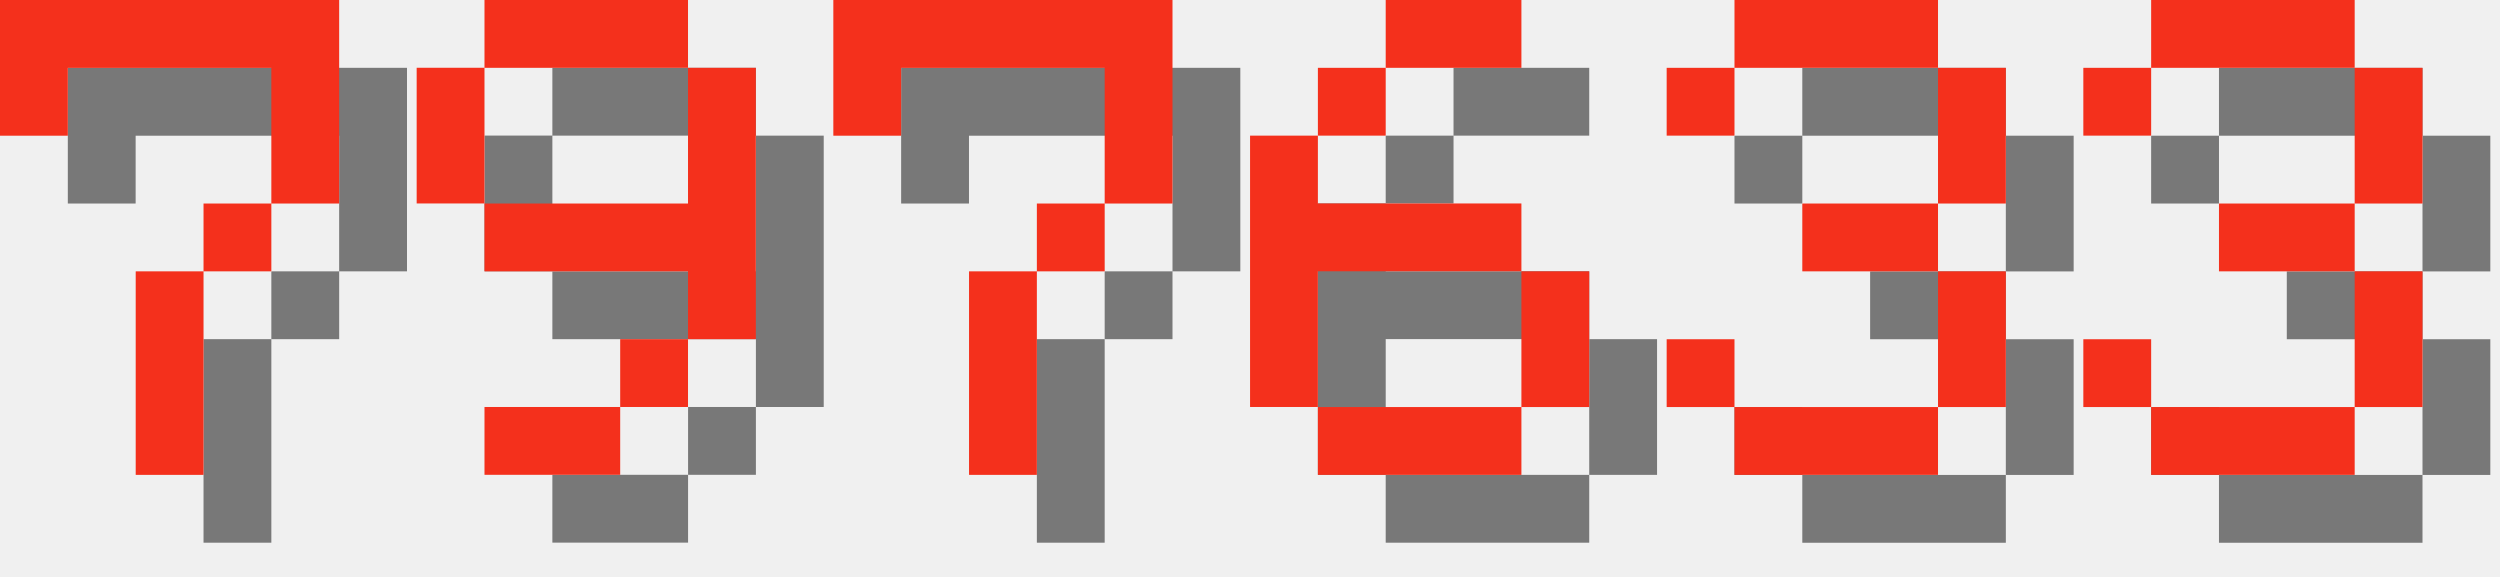
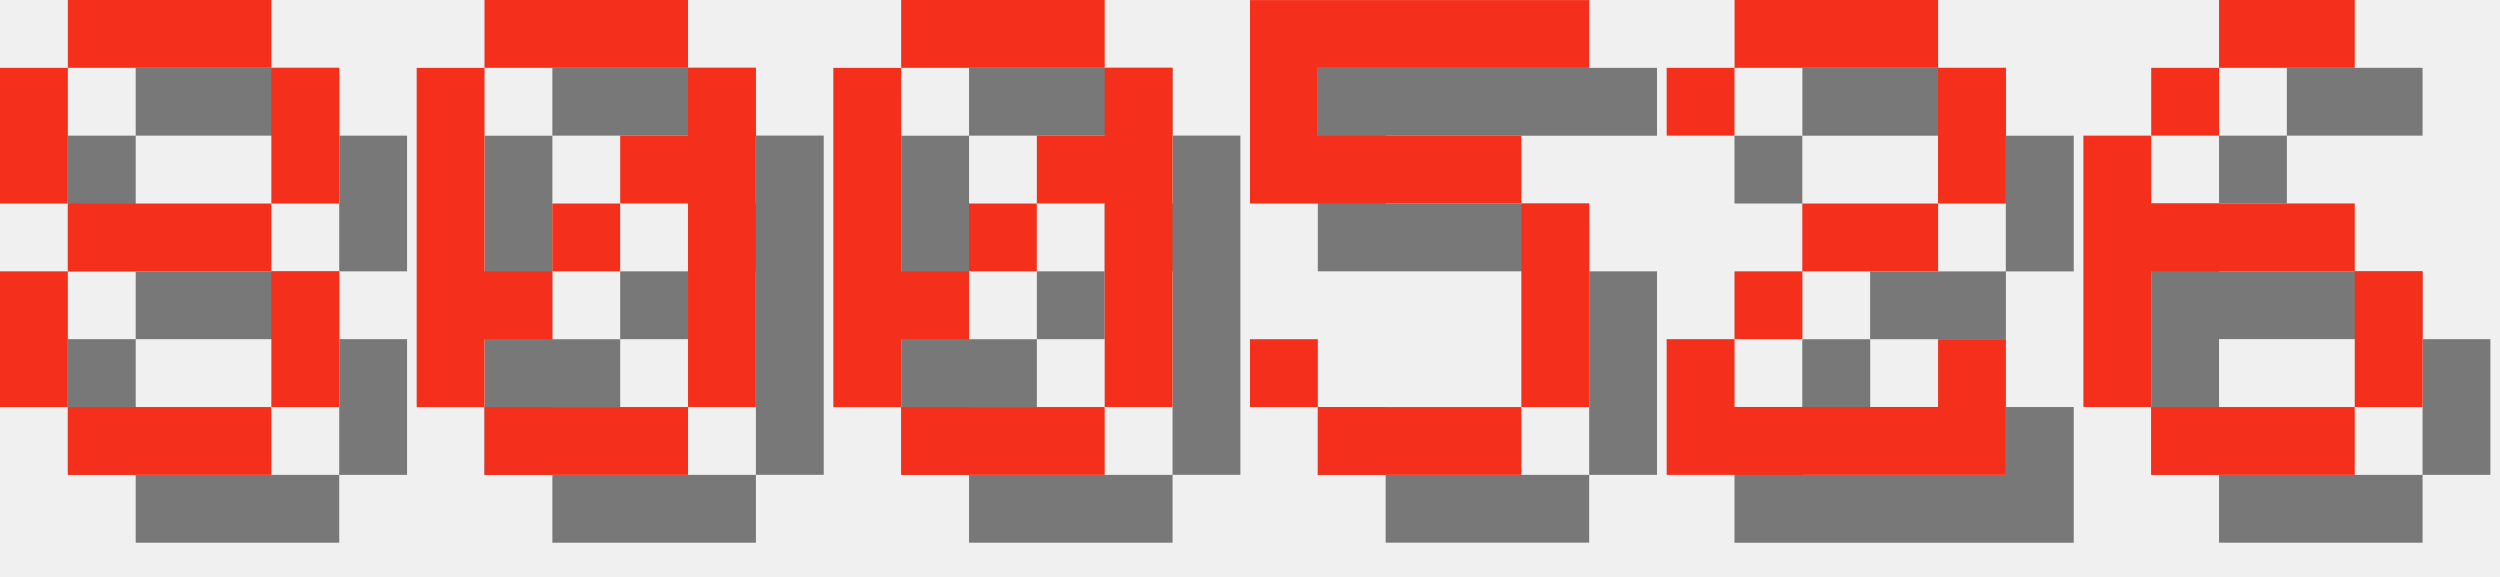
<svg xmlns="http://www.w3.org/2000/svg" version="1.1" width="156.0" height="36">
  <style>
        .text-foreground {
            fill: #F4301C;
        }
        .text-shadow {
            fill: #000000;
            fill-opacity: 0.5;
        }
    </style>
-   <g class="digit" id="digit_7" transform="translate(0.0, 0), scale(4)">
-     <path id="digit_7_shadow" class="text-shadow" d="m1.058 1.058 2e-6 2.117h1.058v-1.058h3.175v1.058l2e-7 1.058h-1.058v1.058h-1.058l4e-7 3.175 1.058 1e-7v-3.175h1.058v-1.058h1.058l5e-7 -1.058v-2.117z" fill-opacity=".5" style="paint-order:stroke fill markers" />
-     <path id="digit_7_fg" class="text-foreground" d="m0 0 2e-6 2.117h1.058v-1.058h3.175v1.058l2e-7 1.058h-1.058v1.058h-1.058l4e-7 3.175 1.058 1e-7v-3.175h1.058v-1.058h1.058l5e-7 -1.058v-2.117z" fill="#fff" style="paint-order:stroke fill markers" />
+   <g class="digit" id="digit_8" transform="translate(0.0, 0), scale(4)">
+     <path id="digit_8_shadow" class="text-shadow" d="m2.117 1.058v1.058h3.175v-1.058h-3.175zm3.175 1.058v2.117h1.058v-2.117h-1.058zm0 2.117h-3.175v1.058h3.175v-1.058zm0 1.058v2.117h1.058v-2.117h-1.058zm0 2.117h-3.175v1.058h3.175v-1.058zm-3.175 0v-2.117h-1.058v2.117h1.058zm0-3.175v-2.117h-1.058v2.117h1.058z" fill-opacity=".5" style="paint-order:stroke fill markers" />
+     <path id="digit_8_fg" class="text-foreground" d="m1.058 0v1.058h3.175v-1.058h-3.175zm3.175 1.058v2.117h1.058v-2.117h-1.058zm0 2.117h-3.175v1.058h3.175v-1.058zm0 1.058v2.117h1.058v-2.117h-1.058zm0 2.117h-3.175v1.058h3.175v-1.058zm-3.175 0v-2.117h-1.058v2.117h1.058zm0-3.175v-2.117h-1.058v2.117h1.058z" fill="#fff" style="paint-order:stroke fill markers" />
  </g>
-   <g class="digit" id="digit_9" transform="translate(26.0, 0), scale(4)">
-     <path id="digit_9_shadow" class="text-shadow" d="m2.117 1.058v1.058h3.175v-1.058h-3.175zm3.175 1.058v2.117h-3.175v1.058h3.175v1.058h1.058v-4.233h-1.058zm0 4.233h-1.058v1.058h1.058v-1.058zm-1.058 1.058h-2.117v1.058h2.117v-1.058zm-2.117-3.175v-2.117h-1.058v2.117h1.058z" fill-opacity=".5" style="paint-order:stroke fill markers" />
-     <path id="digit_9_fg" class="text-foreground" d="m1.058 0v1.058h3.175v-1.058h-3.175zm3.175 1.058v2.117h-3.175v1.058h3.175v1.058h1.058v-4.233h-1.058zm0 4.233h-1.058v1.058h1.058v-1.058zm-1.058 1.058h-2.117v1.058h2.117v-1.058zm-2.117-3.175v-2.117h-1.058v2.117h1.058z" fill="#fff" style="paint-order:stroke fill markers" />
+   <g class="digit" id="digit_0" transform="translate(26.0, 0), scale(4)">
+     <path id="digit_0_shadow" class="text-shadow" d="m2.117 1.058v1.058h3.175v-1.058h-3.175zm3.175 1.058v1.058h-1.058v1.058h1.058v3.175h1.058v-5.292h-1.058zm0 5.292h-3.175v1.058h3.175v-1.058zm-3.175 0v-1.058h1.058v-1.058h-1.058v-3.175h-1.058v5.292h1.058zm1.058-2.117h1.058v-1.058h-1.058v1.058z" fill-opacity=".5" style="paint-order:stroke fill markers" />
+     <path id="digit_0_fg" class="text-foreground" d="m1.058 0v1.058h3.175v-1.058h-3.175zm3.175 1.058v1.058h-1.058v1.058h1.058v3.175h1.058v-5.292h-1.058zm0 5.292h-3.175v1.058h3.175v-1.058zm-3.175 0v-1.058h1.058v-1.058h-1.058v-3.175h-1.058v5.292h1.058zm1.058-2.117h1.058v-1.058h-1.058v1.058z" fill="#fff" style="paint-order:stroke fill markers" />
  </g>
-   <g class="digit" id="digit_7" transform="translate(52.0, 0), scale(4)">
-     <path id="digit_7_shadow" class="text-shadow" d="m1.058 1.058 2e-6 2.117h1.058v-1.058h3.175v1.058l2e-7 1.058h-1.058v1.058h-1.058l4e-7 3.175 1.058 1e-7v-3.175h1.058v-1.058h1.058l5e-7 -1.058v-2.117z" fill-opacity=".5" style="paint-order:stroke fill markers" />
-     <path id="digit_7_fg" class="text-foreground" d="m0 0 2e-6 2.117h1.058v-1.058h3.175v1.058l2e-7 1.058h-1.058v1.058h-1.058l4e-7 3.175 1.058 1e-7v-3.175h1.058v-1.058h1.058l5e-7 -1.058v-2.117z" fill="#fff" style="paint-order:stroke fill markers" />
+   <g class="digit" id="digit_0" transform="translate(52.0, 0), scale(4)">
+     <path id="digit_0_shadow" class="text-shadow" d="m2.117 1.058v1.058h3.175v-1.058h-3.175zm3.175 1.058v1.058h-1.058v1.058h1.058v3.175h1.058v-5.292h-1.058zm0 5.292h-3.175v1.058h3.175v-1.058zm-3.175 0v-1.058h1.058v-1.058h-1.058v-3.175h-1.058v5.292h1.058zm1.058-2.117h1.058v-1.058h-1.058v1.058z" fill-opacity=".5" style="paint-order:stroke fill markers" />
+     <path id="digit_0_fg" class="text-foreground" d="m1.058 0v1.058h3.175v-1.058h-3.175zm3.175 1.058v1.058h-1.058v1.058h1.058v3.175h1.058v-5.292h-1.058zm0 5.292h-3.175v1.058h3.175v-1.058zm-3.175 0v-1.058h1.058v-1.058h-1.058v-3.175h-1.058v5.292h1.058zm1.058-2.117h1.058v-1.058h-1.058v1.058z" fill="#fff" style="paint-order:stroke fill markers" />
  </g>
-   <g class="digit" id="digit_6" transform="translate(78.0, 0), scale(4)">
+   <g class="digit" id="digit_5" transform="translate(78.0, 0), scale(4)">
+     <path id="digit_5_shadow" class="text-shadow" d="m1.058 1.058v3.175h4.233v3.175h-3.175v-1.058h-1.058v1.058h1.058v1.058h3.175v-1.058h1.058v-3.175h-1.058v-1.058h-3.175v-1.058h4.233v-1.058h-5.292z" fill-opacity=".5" style="paint-order:stroke fill markers" />
+     <path id="digit_5_fg" class="text-foreground" d="m0 0v3.175h4.233v3.175h-3.175v-1.058h-1.058v1.058h1.058v1.058h3.175v-1.058h1.058v-3.175h-1.058v-1.058h-3.175v-1.058h4.233v-1.058h-5.292z" fill="#fff" style="paint-order:stroke fill markers" />
+   </g>
+   <g class="digit" id="digit_2" transform="translate(104.0, 0), scale(4)">
+     <path id="digit_2_shadow" class="text-shadow" d="m1.058 2.117v1.058h1.058v-1.058h3.175v2.117h-2.117v1.058h-1.058v1.058h-1.058v2.117h5.292v-2.117h-1.058v1.058h-3.175v-1.058h1.058v-1.058h2.117v-1.058h1.058v-2.117h-1.058v-1.058h-3.175v1.058h-1.058z" fill-opacity=".5" style="paint-order:stroke fill markers" />
+     <path id="digit_2_fg" class="text-foreground" d="m0 1.058v1.058h1.058v-1.058h3.175v2.117h-2.117v1.058h-1.058v1.058h-1.058v2.117h5.292v-2.117h-1.058v1.058h-3.175v-1.058h1.058v-1.058h2.117v-1.058h1.058v-2.117h-1.058v-1.058h-3.175v1.058h-1.058z" fill="#fff" style="paint-order:stroke fill markers" />
+   </g>
+   <g class="digit" id="digit_6" transform="translate(130.0, 0), scale(4)">
    <path id="digit_6_shadow" class="text-shadow" d="m3.175 1.058v1.058h2.117v-1.058h-2.117zm0 1.058h-1.058v1.058h1.058v-1.058zm-1.058 1.058h-1.058v4.233h1.058v-2.117h3.175v-1.058h-3.175v-1.058zm3.175 2.117v2.117h1.058v-2.117h-1.058zm0 2.117h-3.175v1.058h3.175v-1.058z" fill-opacity=".5" style="paint-order:stroke fill markers" />
    <path id="digit_6_fg" class="text-foreground" d="m2.117 0v1.058h2.117v-1.058h-2.117zm0 1.058h-1.058v1.058h1.058v-1.058zm-1.058 1.058h-1.058v4.233h1.058v-2.117h3.175v-1.058h-3.175v-1.058zm3.175 2.117v2.117h1.058v-2.117h-1.058zm0 2.117h-3.175v1.058h3.175v-1.058z" fill="#fff" style="paint-order:stroke fill markers" />
  </g>
-   <g class="digit" id="digit_3" transform="translate(104.0, 0), scale(4)">
-     <path id="digit_3_shadow" class="text-shadow" d="m1.058 2.117v1.058h1.058v-1.058h3.175v2.117h-2.117v1.058h2.117v2.117h-3.175v-1.058h-1.058v1.058h1.058v1.058h3.175v-1.058h1.058v-2.117h-1.058v-1.058h1.058v-2.117h-1.058v-1.058h-3.175v1.058h-1.058z" fill-opacity=".5" style="paint-order:stroke fill markers" />
-     <path id="digit_3_fg" class="text-foreground" d="m0 1.058v1.058h1.058v-1.058h3.175v2.117h-2.117v1.058h2.117v2.117h-3.175v-1.058h-1.058v1.058h1.058v1.058h3.175v-1.058h1.058v-2.117h-1.058v-1.058h1.058v-2.117h-1.058v-1.058h-3.175v1.058h-1.058z" fill="#fff" style="paint-order:stroke fill markers" />
-   </g>
-   <g class="digit" id="digit_3" transform="translate(130.0, 0), scale(4)">
-     <path id="digit_3_shadow" class="text-shadow" d="m1.058 2.117v1.058h1.058v-1.058h3.175v2.117h-2.117v1.058h2.117v2.117h-3.175v-1.058h-1.058v1.058h1.058v1.058h3.175v-1.058h1.058v-2.117h-1.058v-1.058h1.058v-2.117h-1.058v-1.058h-3.175v1.058h-1.058z" fill-opacity=".5" style="paint-order:stroke fill markers" />
-     <path id="digit_3_fg" class="text-foreground" d="m0 1.058v1.058h1.058v-1.058h3.175v2.117h-2.117v1.058h2.117v2.117h-3.175v-1.058h-1.058v1.058h1.058v1.058h3.175v-1.058h1.058v-2.117h-1.058v-1.058h1.058v-2.117h-1.058v-1.058h-3.175v1.058h-1.058z" fill="#fff" style="paint-order:stroke fill markers" />
-   </g>
</svg>
